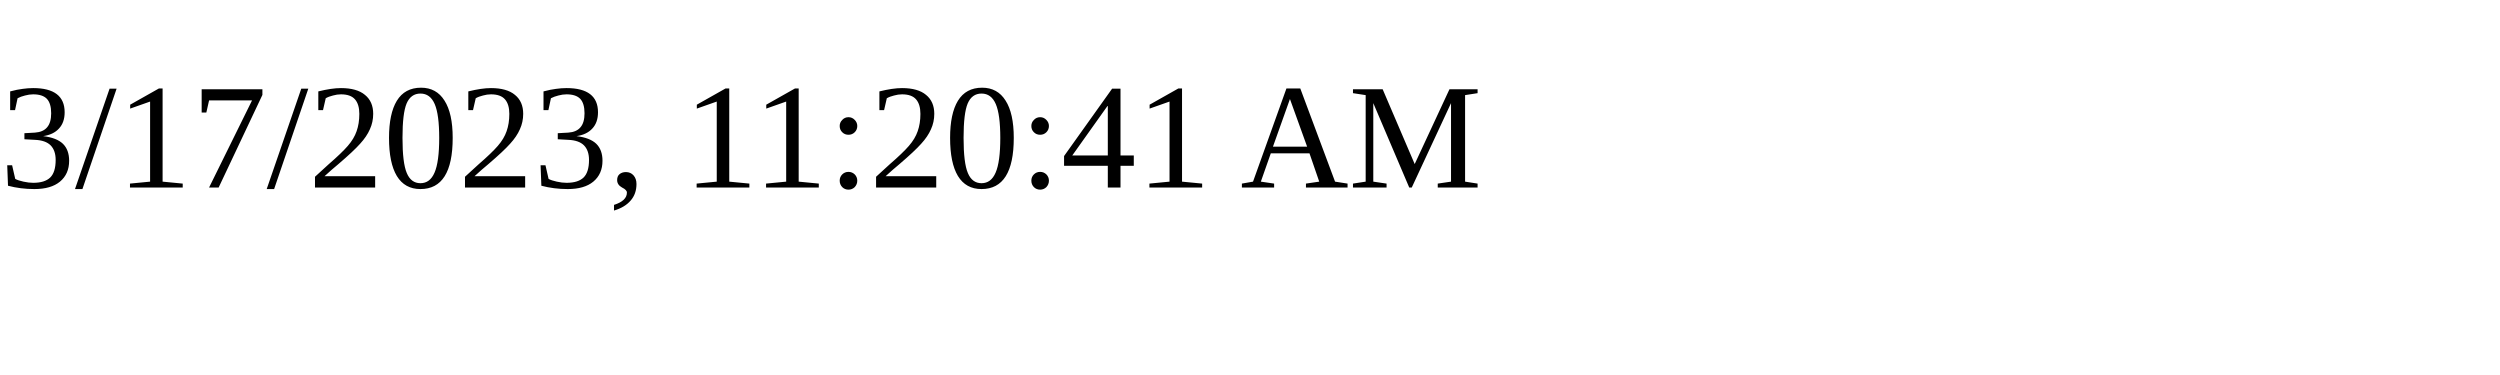
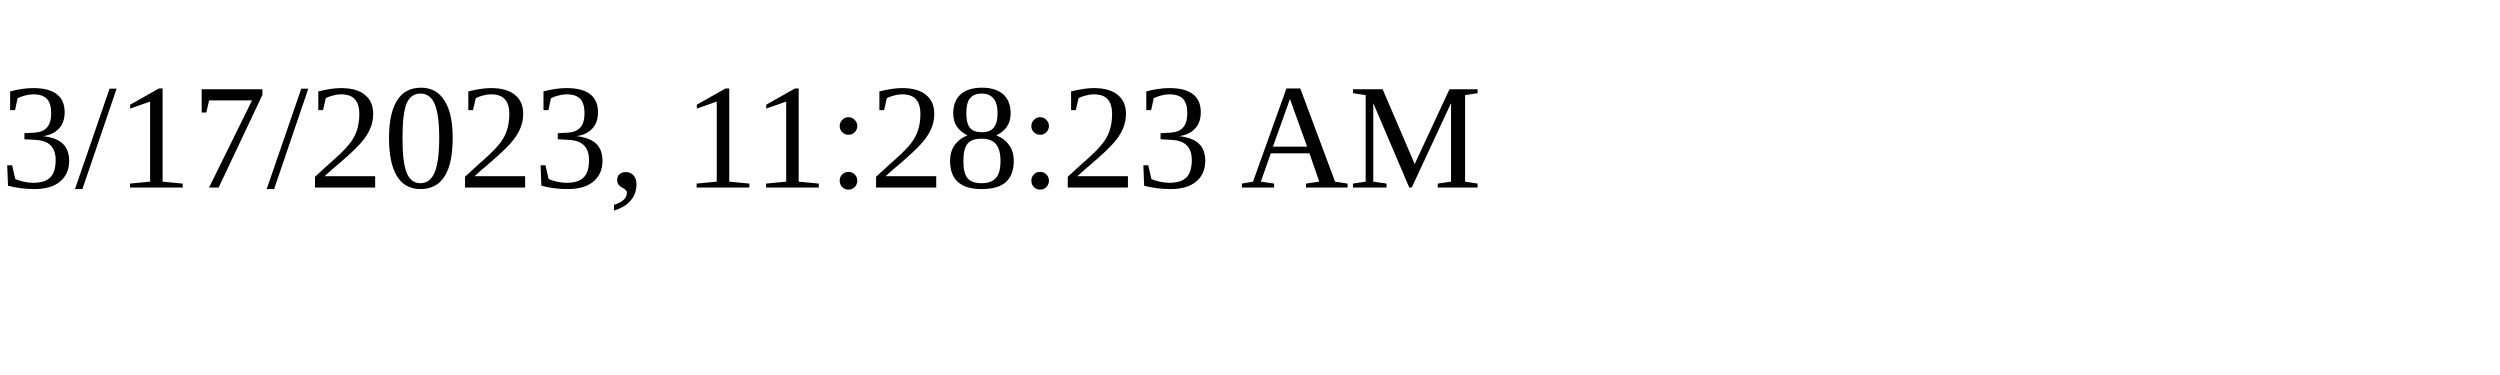
<svg xmlns="http://www.w3.org/2000/svg" height="30" width="200">
-   <text x="0" y="15">3/17/2023, 11:20:41 AM</text>
+   <text x="0" y="15">3/17/2023, 11:28:23 AM</text>
</svg>
